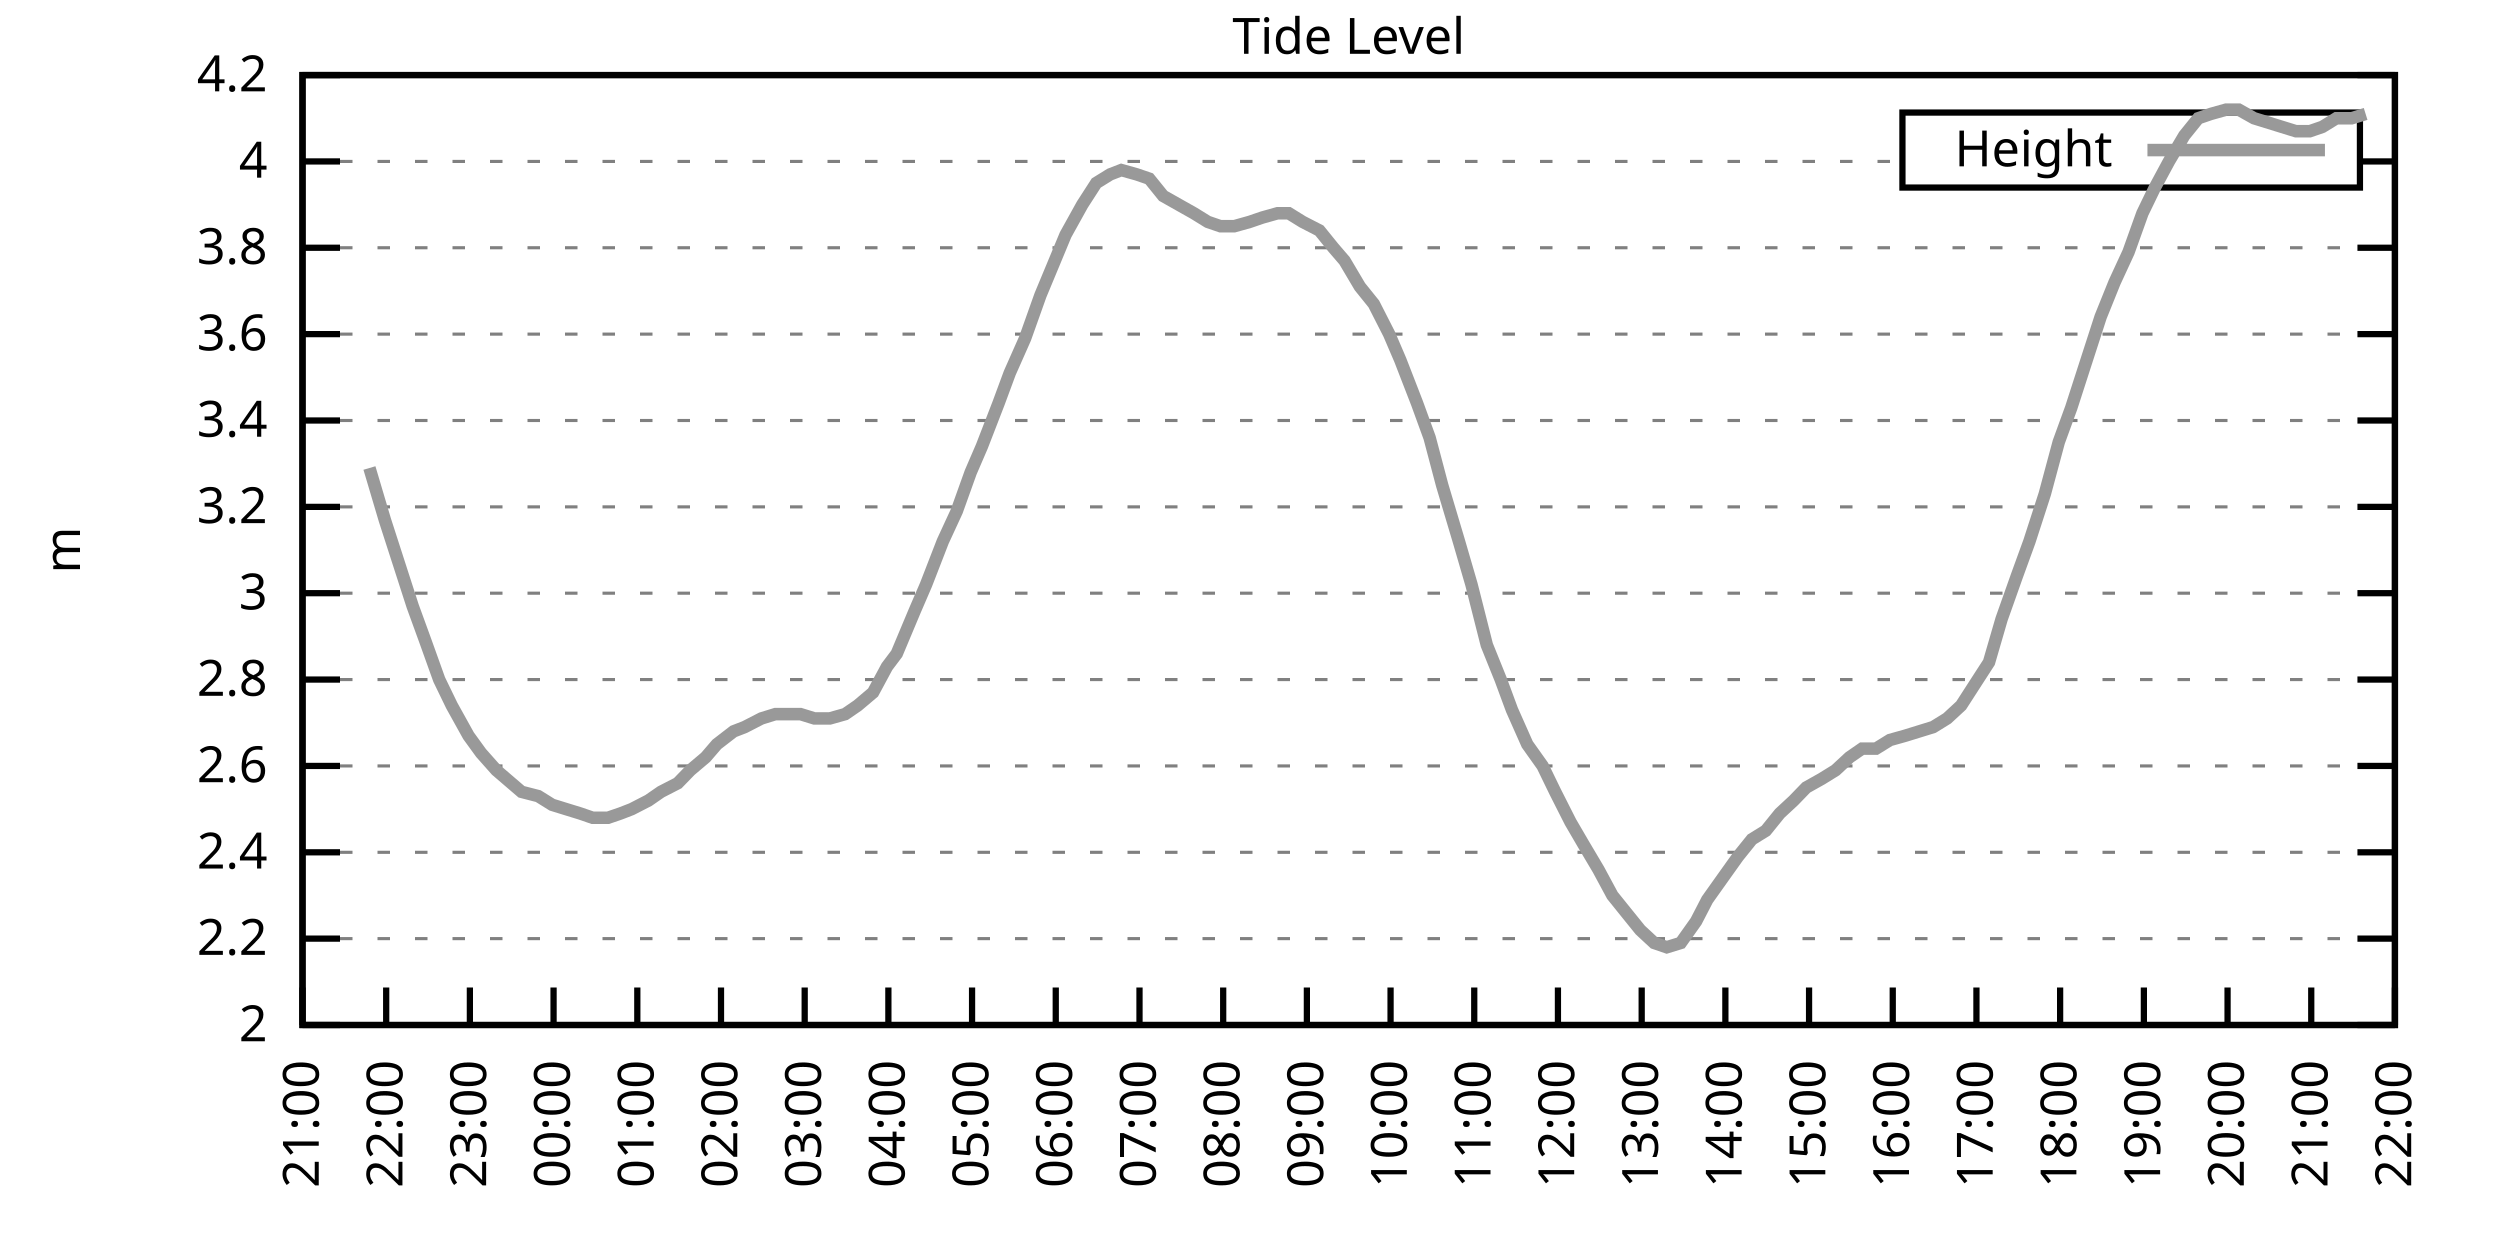
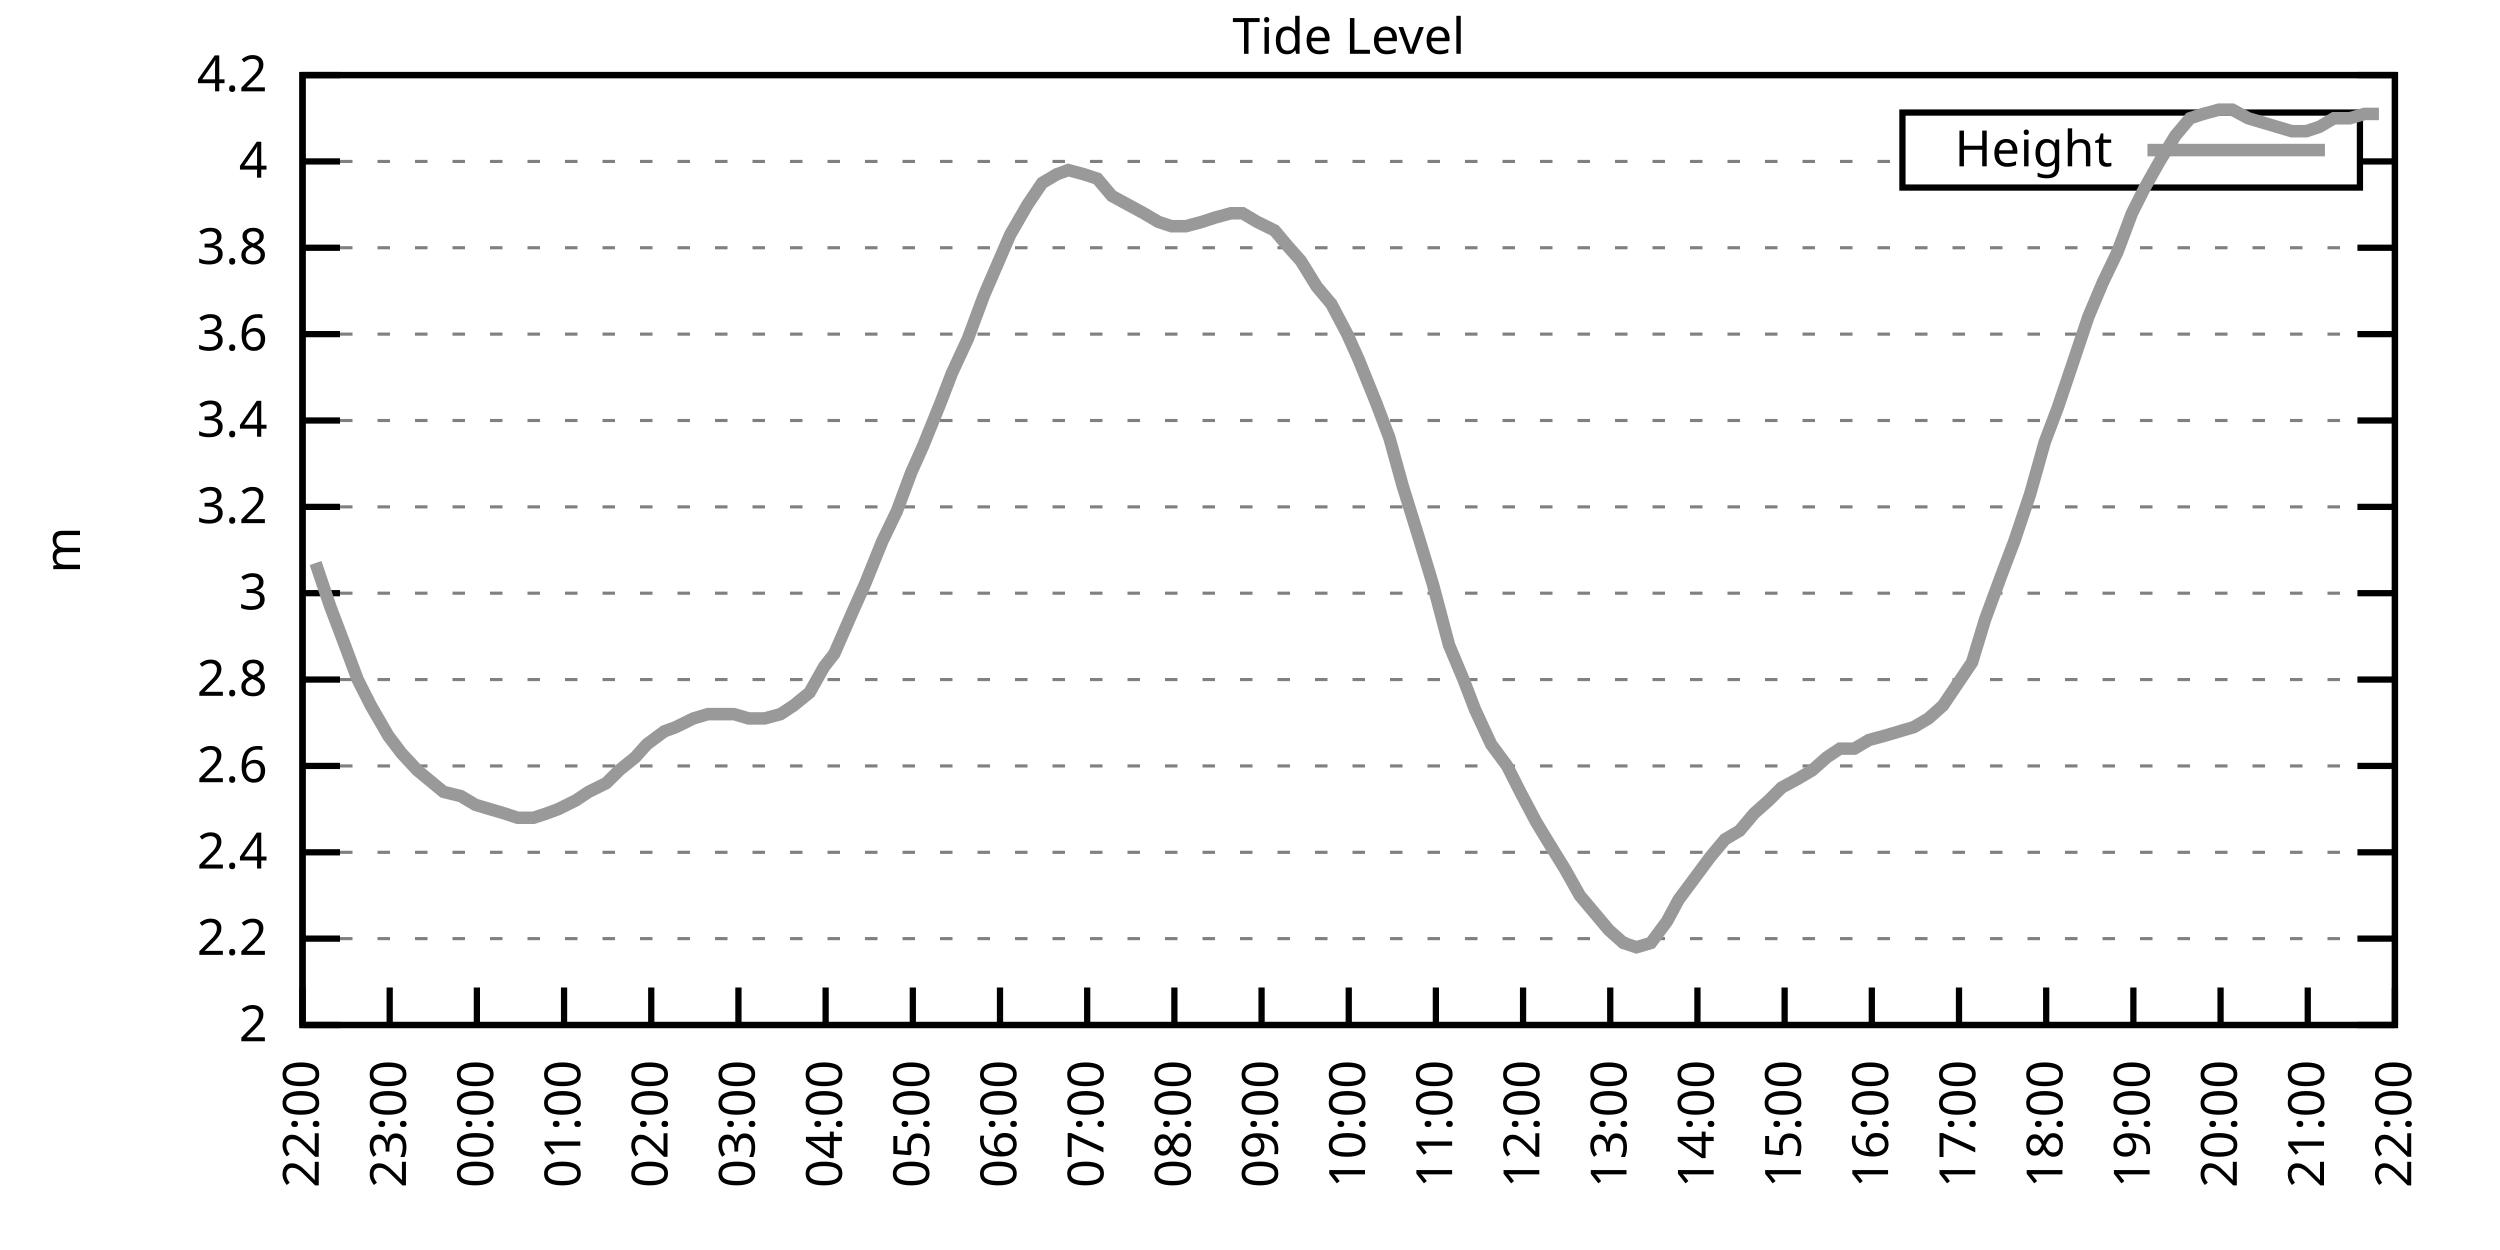
<svg xmlns="http://www.w3.org/2000/svg" xmlns:xlink="http://www.w3.org/1999/xlink" width="400" height="200" viewBox="0 0 400 200">
  <g id="gnuplot_canvas">
    <rect x="0" y="0" width="400" height="200" fill="none" />
    <defs>
      <circle id="gpDot" r="0.5" stroke-width="0.5" stroke="currentColor" />
      <path id="gpPt0" stroke-width="0.333" stroke="currentColor" d="M-1,0 h2 M0,-1 v2" />
      <path id="gpPt1" stroke-width="0.333" stroke="currentColor" d="M-1,-1 L1,1 M1,-1 L-1,1" />
      <path id="gpPt2" stroke-width="0.333" stroke="currentColor" d="M-1,0 L1,0 M0,-1 L0,1 M-1,-1 L1,1 M-1,1 L1,-1" />
      <rect id="gpPt3" stroke-width="0.333" stroke="currentColor" x="-1" y="-1" width="2" height="2" />
      <rect id="gpPt4" stroke-width="0.333" stroke="currentColor" fill="currentColor" x="-1" y="-1" width="2" height="2" />
      <circle id="gpPt5" stroke-width="0.333" stroke="currentColor" cx="0" cy="0" r="1" />
      <use xlink:href="#gpPt5" id="gpPt6" fill="currentColor" stroke="none" />
      <path id="gpPt7" stroke-width="0.333" stroke="currentColor" d="M0,-1.33 L-1.33,0.67 L1.33,0.67 z" />
      <use xlink:href="#gpPt7" id="gpPt8" fill="currentColor" stroke="none" />
      <use xlink:href="#gpPt7" id="gpPt9" stroke="currentColor" transform="rotate(180)" />
      <use xlink:href="#gpPt9" id="gpPt10" fill="currentColor" stroke="none" />
      <use xlink:href="#gpPt3" id="gpPt11" stroke="currentColor" transform="rotate(45)" />
      <use xlink:href="#gpPt11" id="gpPt12" fill="currentColor" stroke="none" />
      <path id="gpPt13" stroke-width="0.333" stroke="currentColor" d="M0,1.330 L1.265,0.411 L0.782,-1.067 L-0.782,-1.076 L-1.265,0.411 z" />
      <use xlink:href="#gpPt13" id="gpPt14" fill="currentColor" stroke="none" />
      <filter id="textbox" filterUnits="objectBoundingBox" x="0" y="0" height="1" width="1">
        <feFlood flood-color="white" flood-opacity="1" result="bgnd" />
        <feComposite in="SourceGraphic" in2="bgnd" operator="atop" />
      </filter>
      <filter id="greybox" filterUnits="objectBoundingBox" x="0" y="0" height="1" width="1">
        <feFlood flood-color="lightgrey" flood-opacity="1" result="grey" />
        <feComposite in="SourceGraphic" in2="grey" operator="atop" />
      </filter>
    </defs>
    <g fill="none" color="white" stroke="currentColor" stroke-width="1.00" stroke-linecap="butt" stroke-linejoin="miter">
</g>
    <g fill="none" color="black" stroke="currentColor" stroke-width="1.00" stroke-linecap="butt" stroke-linejoin="miter">
      <g stroke="none" shape-rendering="crispEdges">
        <polygon fill="rgb(255, 255, 255)" points="48.40,164.00 383.18,164.00 383.18,12.02 48.40,12.02 " />
      </g>
    </g>
    <g fill="none" color="black" stroke="currentColor" stroke-width="1.00" stroke-linecap="butt" stroke-linejoin="miter">
</g>
    <g fill="none" color="black" stroke="black" stroke-width="0.50" stroke-linecap="butt" stroke-linejoin="miter">
</g>
    <g fill="none" color="gray" stroke="currentColor" stroke-width="0.50" stroke-linecap="butt" stroke-linejoin="miter">
      <path stroke="gray" stroke-dasharray="2,4" class="gridline" d="M48.40,164.00 L383.19,164.00  " />
    </g>
    <g fill="none" color="gray" stroke="gray" stroke-width="1.00" stroke-linecap="butt" stroke-linejoin="miter">
</g>
    <g fill="none" color="black" stroke="currentColor" stroke-width="1.00" stroke-linecap="butt" stroke-linejoin="miter">
      <path stroke="black" d="M48.40,164.00 L54.40,164.00 M383.19,164.00 L377.19,164.00  " />
      <g transform="translate(42.80,166.60)" stroke="none" fill="black" font-family="Sans" font-size="8.00" text-anchor="end">
        <text>
          <tspan font-family="Sans"> 2</tspan>
        </text>
      </g>
    </g>
    <g fill="none" color="black" stroke="currentColor" stroke-width="1.00" stroke-linecap="butt" stroke-linejoin="miter">
</g>
    <g fill="none" color="black" stroke="black" stroke-width="0.50" stroke-linecap="butt" stroke-linejoin="miter">
</g>
    <g fill="none" color="gray" stroke="currentColor" stroke-width="0.50" stroke-linecap="butt" stroke-linejoin="miter">
      <path stroke="gray" stroke-dasharray="2,4" class="gridline" d="M48.40,150.18 L383.19,150.18  " />
    </g>
    <g fill="none" color="gray" stroke="gray" stroke-width="1.00" stroke-linecap="butt" stroke-linejoin="miter">
</g>
    <g fill="none" color="black" stroke="currentColor" stroke-width="1.00" stroke-linecap="butt" stroke-linejoin="miter">
      <path stroke="black" d="M48.40,150.18 L54.40,150.18 M383.19,150.18 L377.19,150.18  " />
      <g transform="translate(42.80,152.78)" stroke="none" fill="black" font-family="Sans" font-size="8.00" text-anchor="end">
        <text>
          <tspan font-family="Sans"> 2.2</tspan>
        </text>
      </g>
    </g>
    <g fill="none" color="black" stroke="currentColor" stroke-width="1.00" stroke-linecap="butt" stroke-linejoin="miter">
</g>
    <g fill="none" color="black" stroke="black" stroke-width="0.50" stroke-linecap="butt" stroke-linejoin="miter">
</g>
    <g fill="none" color="gray" stroke="currentColor" stroke-width="0.50" stroke-linecap="butt" stroke-linejoin="miter">
      <path stroke="gray" stroke-dasharray="2,4" class="gridline" d="M48.40,136.37 L383.19,136.37  " />
    </g>
    <g fill="none" color="gray" stroke="gray" stroke-width="1.00" stroke-linecap="butt" stroke-linejoin="miter">
</g>
    <g fill="none" color="black" stroke="currentColor" stroke-width="1.00" stroke-linecap="butt" stroke-linejoin="miter">
      <path stroke="black" d="M48.40,136.37 L54.40,136.37 M383.19,136.37 L377.19,136.37  " />
      <g transform="translate(42.80,138.97)" stroke="none" fill="black" font-family="Sans" font-size="8.00" text-anchor="end">
        <text>
          <tspan font-family="Sans"> 2.4</tspan>
        </text>
      </g>
    </g>
    <g fill="none" color="black" stroke="currentColor" stroke-width="1.00" stroke-linecap="butt" stroke-linejoin="miter">
</g>
    <g fill="none" color="black" stroke="black" stroke-width="0.50" stroke-linecap="butt" stroke-linejoin="miter">
</g>
    <g fill="none" color="gray" stroke="currentColor" stroke-width="0.50" stroke-linecap="butt" stroke-linejoin="miter">
      <path stroke="gray" stroke-dasharray="2,4" class="gridline" d="M48.40,122.55 L383.19,122.55  " />
    </g>
    <g fill="none" color="gray" stroke="gray" stroke-width="1.00" stroke-linecap="butt" stroke-linejoin="miter">
</g>
    <g fill="none" color="black" stroke="currentColor" stroke-width="1.00" stroke-linecap="butt" stroke-linejoin="miter">
      <path stroke="black" d="M48.40,122.55 L54.40,122.55 M383.19,122.55 L377.19,122.55  " />
      <g transform="translate(42.80,125.15)" stroke="none" fill="black" font-family="Sans" font-size="8.00" text-anchor="end">
        <text>
          <tspan font-family="Sans"> 2.6</tspan>
        </text>
      </g>
    </g>
    <g fill="none" color="black" stroke="currentColor" stroke-width="1.00" stroke-linecap="butt" stroke-linejoin="miter">
</g>
    <g fill="none" color="black" stroke="black" stroke-width="0.50" stroke-linecap="butt" stroke-linejoin="miter">
</g>
    <g fill="none" color="gray" stroke="currentColor" stroke-width="0.50" stroke-linecap="butt" stroke-linejoin="miter">
      <path stroke="gray" stroke-dasharray="2,4" class="gridline" d="M48.40,108.73 L383.19,108.73  " />
    </g>
    <g fill="none" color="gray" stroke="gray" stroke-width="1.00" stroke-linecap="butt" stroke-linejoin="miter">
</g>
    <g fill="none" color="black" stroke="currentColor" stroke-width="1.00" stroke-linecap="butt" stroke-linejoin="miter">
      <path stroke="black" d="M48.40,108.73 L54.40,108.73 M383.19,108.73 L377.19,108.73  " />
      <g transform="translate(42.80,111.33)" stroke="none" fill="black" font-family="Sans" font-size="8.00" text-anchor="end">
        <text>
          <tspan font-family="Sans"> 2.8</tspan>
        </text>
      </g>
    </g>
    <g fill="none" color="black" stroke="currentColor" stroke-width="1.00" stroke-linecap="butt" stroke-linejoin="miter">
</g>
    <g fill="none" color="black" stroke="black" stroke-width="0.50" stroke-linecap="butt" stroke-linejoin="miter">
</g>
    <g fill="none" color="gray" stroke="currentColor" stroke-width="0.50" stroke-linecap="butt" stroke-linejoin="miter">
      <path stroke="gray" stroke-dasharray="2,4" class="gridline" d="M48.40,94.91 L383.19,94.91  " />
    </g>
    <g fill="none" color="gray" stroke="gray" stroke-width="1.00" stroke-linecap="butt" stroke-linejoin="miter">
</g>
    <g fill="none" color="black" stroke="currentColor" stroke-width="1.00" stroke-linecap="butt" stroke-linejoin="miter">
      <path stroke="black" d="M48.40,94.91 L54.40,94.91 M383.19,94.91 L377.19,94.91  " />
      <g transform="translate(42.80,97.51)" stroke="none" fill="black" font-family="Sans" font-size="8.00" text-anchor="end">
        <text>
          <tspan font-family="Sans"> 3</tspan>
        </text>
      </g>
    </g>
    <g fill="none" color="black" stroke="currentColor" stroke-width="1.00" stroke-linecap="butt" stroke-linejoin="miter">
</g>
    <g fill="none" color="black" stroke="black" stroke-width="0.50" stroke-linecap="butt" stroke-linejoin="miter">
</g>
    <g fill="none" color="gray" stroke="currentColor" stroke-width="0.50" stroke-linecap="butt" stroke-linejoin="miter">
      <path stroke="gray" stroke-dasharray="2,4" class="gridline" d="M48.40,81.10 L383.19,81.10  " />
    </g>
    <g fill="none" color="gray" stroke="gray" stroke-width="1.00" stroke-linecap="butt" stroke-linejoin="miter">
</g>
    <g fill="none" color="black" stroke="currentColor" stroke-width="1.00" stroke-linecap="butt" stroke-linejoin="miter">
      <path stroke="black" d="M48.40,81.10 L54.40,81.10 M383.19,81.10 L377.19,81.10  " />
      <g transform="translate(42.80,83.70)" stroke="none" fill="black" font-family="Sans" font-size="8.00" text-anchor="end">
        <text>
          <tspan font-family="Sans"> 3.2</tspan>
        </text>
      </g>
    </g>
    <g fill="none" color="black" stroke="currentColor" stroke-width="1.00" stroke-linecap="butt" stroke-linejoin="miter">
</g>
    <g fill="none" color="black" stroke="black" stroke-width="0.50" stroke-linecap="butt" stroke-linejoin="miter">
</g>
    <g fill="none" color="gray" stroke="currentColor" stroke-width="0.50" stroke-linecap="butt" stroke-linejoin="miter">
      <path stroke="gray" stroke-dasharray="2,4" class="gridline" d="M48.40,67.28 L383.19,67.28  " />
    </g>
    <g fill="none" color="gray" stroke="gray" stroke-width="1.00" stroke-linecap="butt" stroke-linejoin="miter">
</g>
    <g fill="none" color="black" stroke="currentColor" stroke-width="1.00" stroke-linecap="butt" stroke-linejoin="miter">
      <path stroke="black" d="M48.40,67.28 L54.40,67.28 M383.19,67.28 L377.19,67.28  " />
      <g transform="translate(42.80,69.88)" stroke="none" fill="black" font-family="Sans" font-size="8.00" text-anchor="end">
        <text>
          <tspan font-family="Sans"> 3.4</tspan>
        </text>
      </g>
    </g>
    <g fill="none" color="black" stroke="currentColor" stroke-width="1.00" stroke-linecap="butt" stroke-linejoin="miter">
</g>
    <g fill="none" color="black" stroke="black" stroke-width="0.50" stroke-linecap="butt" stroke-linejoin="miter">
</g>
    <g fill="none" color="gray" stroke="currentColor" stroke-width="0.50" stroke-linecap="butt" stroke-linejoin="miter">
      <path stroke="gray" stroke-dasharray="2,4" class="gridline" d="M48.40,53.46 L383.19,53.46  " />
    </g>
    <g fill="none" color="gray" stroke="gray" stroke-width="1.00" stroke-linecap="butt" stroke-linejoin="miter">
</g>
    <g fill="none" color="black" stroke="currentColor" stroke-width="1.00" stroke-linecap="butt" stroke-linejoin="miter">
      <path stroke="black" d="M48.40,53.46 L54.40,53.46 M383.19,53.46 L377.19,53.46  " />
      <g transform="translate(42.80,56.06)" stroke="none" fill="black" font-family="Sans" font-size="8.00" text-anchor="end">
        <text>
          <tspan font-family="Sans"> 3.6</tspan>
        </text>
      </g>
    </g>
    <g fill="none" color="black" stroke="currentColor" stroke-width="1.00" stroke-linecap="butt" stroke-linejoin="miter">
</g>
    <g fill="none" color="black" stroke="black" stroke-width="0.50" stroke-linecap="butt" stroke-linejoin="miter">
</g>
    <g fill="none" color="gray" stroke="currentColor" stroke-width="0.50" stroke-linecap="butt" stroke-linejoin="miter">
      <path stroke="gray" stroke-dasharray="2,4" class="gridline" d="M48.40,39.64 L383.19,39.64  " />
    </g>
    <g fill="none" color="gray" stroke="gray" stroke-width="1.00" stroke-linecap="butt" stroke-linejoin="miter">
</g>
    <g fill="none" color="black" stroke="currentColor" stroke-width="1.00" stroke-linecap="butt" stroke-linejoin="miter">
      <path stroke="black" d="M48.40,39.64 L54.40,39.64 M383.19,39.64 L377.19,39.64  " />
      <g transform="translate(42.80,42.24)" stroke="none" fill="black" font-family="Sans" font-size="8.00" text-anchor="end">
        <text>
          <tspan font-family="Sans"> 3.8</tspan>
        </text>
      </g>
    </g>
    <g fill="none" color="black" stroke="currentColor" stroke-width="1.00" stroke-linecap="butt" stroke-linejoin="miter">
</g>
    <g fill="none" color="black" stroke="black" stroke-width="0.50" stroke-linecap="butt" stroke-linejoin="miter">
</g>
    <g fill="none" color="gray" stroke="currentColor" stroke-width="0.50" stroke-linecap="butt" stroke-linejoin="miter">
      <path stroke="gray" stroke-dasharray="2,4" class="gridline" d="M48.40,25.83 L304.39,25.83 M377.59,25.83 L383.19,25.83  " />
    </g>
    <g fill="none" color="gray" stroke="gray" stroke-width="1.00" stroke-linecap="butt" stroke-linejoin="miter">
</g>
    <g fill="none" color="black" stroke="currentColor" stroke-width="1.00" stroke-linecap="butt" stroke-linejoin="miter">
      <path stroke="black" d="M48.40,25.83 L54.40,25.83 M383.19,25.83 L377.19,25.83  " />
      <g transform="translate(42.80,28.43)" stroke="none" fill="black" font-family="Sans" font-size="8.00" text-anchor="end">
        <text>
          <tspan font-family="Sans"> 4</tspan>
        </text>
      </g>
    </g>
    <g fill="none" color="black" stroke="currentColor" stroke-width="1.00" stroke-linecap="butt" stroke-linejoin="miter">
</g>
    <g fill="none" color="black" stroke="black" stroke-width="0.50" stroke-linecap="butt" stroke-linejoin="miter">
</g>
    <g fill="none" color="gray" stroke="currentColor" stroke-width="0.50" stroke-linecap="butt" stroke-linejoin="miter">
      <path stroke="gray" stroke-dasharray="2,4" class="gridline" d="M48.40,12.01 L383.19,12.01  " />
    </g>
    <g fill="none" color="gray" stroke="gray" stroke-width="1.00" stroke-linecap="butt" stroke-linejoin="miter">
</g>
    <g fill="none" color="black" stroke="currentColor" stroke-width="1.00" stroke-linecap="butt" stroke-linejoin="miter">
      <path stroke="black" d="M48.40,12.01 L54.40,12.01 M383.19,12.01 L377.19,12.01  " />
      <g transform="translate(42.80,14.61)" stroke="none" fill="black" font-family="Sans" font-size="8.00" text-anchor="end">
        <text>
          <tspan font-family="Sans"> 4.2</tspan>
        </text>
      </g>
    </g>
    <g fill="none" color="black" stroke="currentColor" stroke-width="1.00" stroke-linecap="butt" stroke-linejoin="miter">
      <path stroke="black" d="M48.40,164.00 L48.40,158.00  " />
      <g transform="translate(51.00,169.60) rotate(270.00)" stroke="none" fill="black" font-family="Sans" font-size="8.00" text-anchor="end">
        <text>
-           <tspan font-family="Sans">21:00</tspan>
-         </text>
-       </g>
-     </g>
-     <g fill="none" color="black" stroke="currentColor" stroke-width="1.00" stroke-linecap="butt" stroke-linejoin="miter">
-       <path stroke="black" d="M61.79,164.00 L61.79,158.00  " />
-       <g transform="translate(64.39,169.60) rotate(270.00)" stroke="none" fill="black" font-family="Sans" font-size="8.00" text-anchor="end">
-         <text>
          <tspan font-family="Sans">22:00</tspan>
        </text>
      </g>
    </g>
    <g fill="none" color="black" stroke="currentColor" stroke-width="1.00" stroke-linecap="butt" stroke-linejoin="miter">
-       <path stroke="black" d="M75.18,164.00 L75.18,158.00  " />
-       <g transform="translate(77.78,169.60) rotate(270.00)" stroke="none" fill="black" font-family="Sans" font-size="8.00" text-anchor="end">
+       <path stroke="black" d="M62.35,164.00 L62.35,158.00  " />
+       <g transform="translate(64.95,169.60) rotate(270.00)" stroke="none" fill="black" font-family="Sans" font-size="8.00" text-anchor="end">
        <text>
          <tspan font-family="Sans">23:00</tspan>
        </text>
      </g>
    </g>
    <g fill="none" color="black" stroke="currentColor" stroke-width="1.00" stroke-linecap="butt" stroke-linejoin="miter">
-       <path stroke="black" d="M88.57,164.00 L88.57,158.00  " />
-       <g transform="translate(91.17,169.60) rotate(270.00)" stroke="none" fill="black" font-family="Sans" font-size="8.00" text-anchor="end">
+       <path stroke="black" d="M76.30,164.00 L76.30,158.00  " />
+       <g transform="translate(78.90,169.60) rotate(270.00)" stroke="none" fill="black" font-family="Sans" font-size="8.00" text-anchor="end">
        <text>
          <tspan font-family="Sans">00:00</tspan>
        </text>
      </g>
    </g>
    <g fill="none" color="black" stroke="currentColor" stroke-width="1.00" stroke-linecap="butt" stroke-linejoin="miter">
-       <path stroke="black" d="M101.97,164.00 L101.97,158.00  " />
-       <g transform="translate(104.57,169.60) rotate(270.00)" stroke="none" fill="black" font-family="Sans" font-size="8.00" text-anchor="end">
+       <path stroke="black" d="M90.25,164.00 L90.25,158.00  " />
+       <g transform="translate(92.85,169.60) rotate(270.00)" stroke="none" fill="black" font-family="Sans" font-size="8.00" text-anchor="end">
        <text>
          <tspan font-family="Sans">01:00</tspan>
        </text>
      </g>
    </g>
    <g fill="none" color="black" stroke="currentColor" stroke-width="1.00" stroke-linecap="butt" stroke-linejoin="miter">
-       <path stroke="black" d="M115.36,164.00 L115.36,158.00  " />
-       <g transform="translate(117.96,169.60) rotate(270.00)" stroke="none" fill="black" font-family="Sans" font-size="8.00" text-anchor="end">
+       <path stroke="black" d="M104.20,164.00 L104.20,158.00  " />
+       <g transform="translate(106.80,169.60) rotate(270.00)" stroke="none" fill="black" font-family="Sans" font-size="8.00" text-anchor="end">
        <text>
          <tspan font-family="Sans">02:00</tspan>
        </text>
      </g>
    </g>
    <g fill="none" color="black" stroke="currentColor" stroke-width="1.00" stroke-linecap="butt" stroke-linejoin="miter">
-       <path stroke="black" d="M128.75,164.00 L128.75,158.00  " />
-       <g transform="translate(131.35,169.60) rotate(270.00)" stroke="none" fill="black" font-family="Sans" font-size="8.00" text-anchor="end">
+       <path stroke="black" d="M118.15,164.00 L118.15,158.00  " />
+       <g transform="translate(120.75,169.60) rotate(270.00)" stroke="none" fill="black" font-family="Sans" font-size="8.00" text-anchor="end">
        <text>
          <tspan font-family="Sans">03:00</tspan>
        </text>
      </g>
    </g>
    <g fill="none" color="black" stroke="currentColor" stroke-width="1.00" stroke-linecap="butt" stroke-linejoin="miter">
-       <path stroke="black" d="M142.14,164.00 L142.14,158.00  " />
-       <g transform="translate(144.74,169.60) rotate(270.00)" stroke="none" fill="black" font-family="Sans" font-size="8.00" text-anchor="end">
+       <path stroke="black" d="M132.10,164.00 L132.10,158.00  " />
+       <g transform="translate(134.70,169.60) rotate(270.00)" stroke="none" fill="black" font-family="Sans" font-size="8.00" text-anchor="end">
        <text>
          <tspan font-family="Sans">04:00</tspan>
        </text>
      </g>
    </g>
    <g fill="none" color="black" stroke="currentColor" stroke-width="1.00" stroke-linecap="butt" stroke-linejoin="miter">
-       <path stroke="black" d="M155.53,164.00 L155.53,158.00  " />
-       <g transform="translate(158.13,169.60) rotate(270.00)" stroke="none" fill="black" font-family="Sans" font-size="8.00" text-anchor="end">
+       <path stroke="black" d="M146.05,164.00 L146.05,158.00  " />
+       <g transform="translate(148.65,169.60) rotate(270.00)" stroke="none" fill="black" font-family="Sans" font-size="8.00" text-anchor="end">
        <text>
          <tspan font-family="Sans">05:00</tspan>
        </text>
      </g>
    </g>
    <g fill="none" color="black" stroke="currentColor" stroke-width="1.00" stroke-linecap="butt" stroke-linejoin="miter">
-       <path stroke="black" d="M168.92,164.00 L168.92,158.00  " />
-       <g transform="translate(171.52,169.60) rotate(270.00)" stroke="none" fill="black" font-family="Sans" font-size="8.00" text-anchor="end">
+       <path stroke="black" d="M160.00,164.00 L160.00,158.00  " />
+       <g transform="translate(162.60,169.60) rotate(270.00)" stroke="none" fill="black" font-family="Sans" font-size="8.00" text-anchor="end">
        <text>
          <tspan font-family="Sans">06:00</tspan>
        </text>
      </g>
    </g>
    <g fill="none" color="black" stroke="currentColor" stroke-width="1.00" stroke-linecap="butt" stroke-linejoin="miter">
-       <path stroke="black" d="M182.32,164.00 L182.32,158.00  " />
-       <g transform="translate(184.92,169.60) rotate(270.00)" stroke="none" fill="black" font-family="Sans" font-size="8.00" text-anchor="end">
+       <path stroke="black" d="M173.95,164.00 L173.95,158.00  " />
+       <g transform="translate(176.55,169.60) rotate(270.00)" stroke="none" fill="black" font-family="Sans" font-size="8.00" text-anchor="end">
        <text>
          <tspan font-family="Sans">07:00</tspan>
        </text>
      </g>
    </g>
    <g fill="none" color="black" stroke="currentColor" stroke-width="1.00" stroke-linecap="butt" stroke-linejoin="miter">
-       <path stroke="black" d="M195.71,164.00 L195.71,158.00  " />
-       <g transform="translate(198.31,169.60) rotate(270.00)" stroke="none" fill="black" font-family="Sans" font-size="8.00" text-anchor="end">
+       <path stroke="black" d="M187.90,164.00 L187.90,158.00  " />
+       <g transform="translate(190.50,169.60) rotate(270.00)" stroke="none" fill="black" font-family="Sans" font-size="8.00" text-anchor="end">
        <text>
          <tspan font-family="Sans">08:00</tspan>
        </text>
      </g>
    </g>
    <g fill="none" color="black" stroke="currentColor" stroke-width="1.00" stroke-linecap="butt" stroke-linejoin="miter">
-       <path stroke="black" d="M209.10,164.00 L209.10,158.00  " />
-       <g transform="translate(211.70,169.60) rotate(270.00)" stroke="none" fill="black" font-family="Sans" font-size="8.00" text-anchor="end">
+       <path stroke="black" d="M201.85,164.00 L201.85,158.00  " />
+       <g transform="translate(204.45,169.60) rotate(270.00)" stroke="none" fill="black" font-family="Sans" font-size="8.00" text-anchor="end">
        <text>
          <tspan font-family="Sans">09:00</tspan>
        </text>
      </g>
    </g>
    <g fill="none" color="black" stroke="currentColor" stroke-width="1.00" stroke-linecap="butt" stroke-linejoin="miter">
-       <path stroke="black" d="M222.49,164.00 L222.49,158.00  " />
-       <g transform="translate(225.09,169.60) rotate(270.00)" stroke="none" fill="black" font-family="Sans" font-size="8.00" text-anchor="end">
+       <path stroke="black" d="M215.80,164.00 L215.80,158.00  " />
+       <g transform="translate(218.40,169.60) rotate(270.00)" stroke="none" fill="black" font-family="Sans" font-size="8.00" text-anchor="end">
        <text>
          <tspan font-family="Sans">10:00</tspan>
        </text>
      </g>
    </g>
    <g fill="none" color="black" stroke="currentColor" stroke-width="1.00" stroke-linecap="butt" stroke-linejoin="miter">
-       <path stroke="black" d="M235.88,164.00 L235.88,158.00  " />
-       <g transform="translate(238.48,169.60) rotate(270.00)" stroke="none" fill="black" font-family="Sans" font-size="8.00" text-anchor="end">
+       <path stroke="black" d="M229.74,164.00 L229.74,158.00  " />
+       <g transform="translate(232.34,169.60) rotate(270.00)" stroke="none" fill="black" font-family="Sans" font-size="8.00" text-anchor="end">
        <text>
          <tspan font-family="Sans">11:00</tspan>
        </text>
      </g>
    </g>
    <g fill="none" color="black" stroke="currentColor" stroke-width="1.00" stroke-linecap="butt" stroke-linejoin="miter">
-       <path stroke="black" d="M249.27,164.00 L249.27,158.00  " />
-       <g transform="translate(251.87,169.60) rotate(270.00)" stroke="none" fill="black" font-family="Sans" font-size="8.00" text-anchor="end">
+       <path stroke="black" d="M243.69,164.00 L243.69,158.00  " />
+       <g transform="translate(246.29,169.60) rotate(270.00)" stroke="none" fill="black" font-family="Sans" font-size="8.00" text-anchor="end">
        <text>
          <tspan font-family="Sans">12:00</tspan>
        </text>
      </g>
    </g>
    <g fill="none" color="black" stroke="currentColor" stroke-width="1.00" stroke-linecap="butt" stroke-linejoin="miter">
-       <path stroke="black" d="M262.67,164.00 L262.67,158.00  " />
-       <g transform="translate(265.27,169.60) rotate(270.00)" stroke="none" fill="black" font-family="Sans" font-size="8.00" text-anchor="end">
+       <path stroke="black" d="M257.64,164.00 L257.64,158.00  " />
+       <g transform="translate(260.24,169.60) rotate(270.00)" stroke="none" fill="black" font-family="Sans" font-size="8.00" text-anchor="end">
        <text>
          <tspan font-family="Sans">13:00</tspan>
        </text>
      </g>
    </g>
    <g fill="none" color="black" stroke="currentColor" stroke-width="1.00" stroke-linecap="butt" stroke-linejoin="miter">
-       <path stroke="black" d="M276.06,164.00 L276.06,158.00  " />
-       <g transform="translate(278.66,169.60) rotate(270.00)" stroke="none" fill="black" font-family="Sans" font-size="8.00" text-anchor="end">
+       <path stroke="black" d="M271.59,164.00 L271.59,158.00  " />
+       <g transform="translate(274.19,169.60) rotate(270.00)" stroke="none" fill="black" font-family="Sans" font-size="8.00" text-anchor="end">
        <text>
          <tspan font-family="Sans">14:00</tspan>
        </text>
      </g>
    </g>
    <g fill="none" color="black" stroke="currentColor" stroke-width="1.00" stroke-linecap="butt" stroke-linejoin="miter">
-       <path stroke="black" d="M289.45,164.00 L289.45,158.00  " />
-       <g transform="translate(292.05,169.60) rotate(270.00)" stroke="none" fill="black" font-family="Sans" font-size="8.00" text-anchor="end">
+       <path stroke="black" d="M285.54,164.00 L285.54,158.00  " />
+       <g transform="translate(288.14,169.60) rotate(270.00)" stroke="none" fill="black" font-family="Sans" font-size="8.00" text-anchor="end">
        <text>
          <tspan font-family="Sans">15:00</tspan>
        </text>
      </g>
    </g>
    <g fill="none" color="black" stroke="currentColor" stroke-width="1.00" stroke-linecap="butt" stroke-linejoin="miter">
-       <path stroke="black" d="M302.84,164.00 L302.84,158.00  " />
-       <g transform="translate(305.44,169.60) rotate(270.00)" stroke="none" fill="black" font-family="Sans" font-size="8.00" text-anchor="end">
+       <path stroke="black" d="M299.49,164.00 L299.49,158.00  " />
+       <g transform="translate(302.09,169.60) rotate(270.00)" stroke="none" fill="black" font-family="Sans" font-size="8.00" text-anchor="end">
        <text>
          <tspan font-family="Sans">16:00</tspan>
        </text>
      </g>
    </g>
    <g fill="none" color="black" stroke="currentColor" stroke-width="1.00" stroke-linecap="butt" stroke-linejoin="miter">
-       <path stroke="black" d="M316.23,164.00 L316.23,158.00  " />
-       <g transform="translate(318.83,169.60) rotate(270.00)" stroke="none" fill="black" font-family="Sans" font-size="8.00" text-anchor="end">
+       <path stroke="black" d="M313.44,164.00 L313.44,158.00  " />
+       <g transform="translate(316.04,169.60) rotate(270.00)" stroke="none" fill="black" font-family="Sans" font-size="8.00" text-anchor="end">
        <text>
          <tspan font-family="Sans">17:00</tspan>
        </text>
      </g>
    </g>
    <g fill="none" color="black" stroke="currentColor" stroke-width="1.00" stroke-linecap="butt" stroke-linejoin="miter">
-       <path stroke="black" d="M329.62,164.00 L329.62,158.00  " />
-       <g transform="translate(332.22,169.60) rotate(270.00)" stroke="none" fill="black" font-family="Sans" font-size="8.00" text-anchor="end">
+       <path stroke="black" d="M327.39,164.00 L327.39,158.00  " />
+       <g transform="translate(329.99,169.60) rotate(270.00)" stroke="none" fill="black" font-family="Sans" font-size="8.00" text-anchor="end">
        <text>
          <tspan font-family="Sans">18:00</tspan>
        </text>
      </g>
    </g>
    <g fill="none" color="black" stroke="currentColor" stroke-width="1.00" stroke-linecap="butt" stroke-linejoin="miter">
-       <path stroke="black" d="M343.02,164.00 L343.02,158.00  " />
-       <g transform="translate(345.62,169.60) rotate(270.00)" stroke="none" fill="black" font-family="Sans" font-size="8.00" text-anchor="end">
+       <path stroke="black" d="M341.34,164.00 L341.34,158.00  " />
+       <g transform="translate(343.94,169.60) rotate(270.00)" stroke="none" fill="black" font-family="Sans" font-size="8.00" text-anchor="end">
        <text>
          <tspan font-family="Sans">19:00</tspan>
        </text>
      </g>
    </g>
    <g fill="none" color="black" stroke="currentColor" stroke-width="1.00" stroke-linecap="butt" stroke-linejoin="miter">
-       <path stroke="black" d="M356.41,164.00 L356.41,158.00  " />
-       <g transform="translate(359.01,169.60) rotate(270.00)" stroke="none" fill="black" font-family="Sans" font-size="8.00" text-anchor="end">
+       <path stroke="black" d="M355.29,164.00 L355.29,158.00  " />
+       <g transform="translate(357.89,169.60) rotate(270.00)" stroke="none" fill="black" font-family="Sans" font-size="8.00" text-anchor="end">
        <text>
          <tspan font-family="Sans">20:00</tspan>
        </text>
      </g>
    </g>
    <g fill="none" color="black" stroke="currentColor" stroke-width="1.00" stroke-linecap="butt" stroke-linejoin="miter">
-       <path stroke="black" d="M369.80,164.00 L369.80,158.00  " />
-       <g transform="translate(372.40,169.60) rotate(270.00)" stroke="none" fill="black" font-family="Sans" font-size="8.00" text-anchor="end">
+       <path stroke="black" d="M369.24,164.00 L369.24,158.00  " />
+       <g transform="translate(371.84,169.60) rotate(270.00)" stroke="none" fill="black" font-family="Sans" font-size="8.00" text-anchor="end">
        <text>
          <tspan font-family="Sans">21:00</tspan>
        </text>
      </g>
    </g>
    <g fill="none" color="black" stroke="currentColor" stroke-width="1.00" stroke-linecap="butt" stroke-linejoin="miter">
      <path stroke="black" d="M383.19,164.00 L383.19,158.00  " />
      <g transform="translate(385.79,169.60) rotate(270.00)" stroke="none" fill="black" font-family="Sans" font-size="8.00" text-anchor="end">
        <text>
          <tspan font-family="Sans">22:00</tspan>
        </text>
      </g>
    </g>
    <g fill="none" color="black" stroke="currentColor" stroke-width="1.00" stroke-linecap="butt" stroke-linejoin="miter">
</g>
    <g fill="none" color="black" stroke="currentColor" stroke-width="1.00" stroke-linecap="butt" stroke-linejoin="miter">
      <path stroke="black" d="M48.40,12.01 L48.40,164.00 L383.19,164.00 L383.19,12.01 L48.40,12.01 Z  " />
    </g>
    <g fill="none" color="black" stroke="currentColor" stroke-width="1.00" stroke-linecap="butt" stroke-linejoin="miter">
</g>
    <g fill="none" color="black" stroke="currentColor" stroke-width="1.00" stroke-linecap="butt" stroke-linejoin="miter">
      <path stroke="black" d="M304.39,30.01 L304.39,18.01 L377.59,18.01 L377.59,30.01 L304.39,30.01 Z  " />
    </g>
    <g id="Tide_level_plot_1">
      <g fill="none" color="white" stroke="black" stroke-width="2.00" stroke-linecap="butt" stroke-linejoin="miter">
</g>
      <g fill="none" color="black" stroke="currentColor" stroke-width="2.00" stroke-linecap="butt" stroke-linejoin="miter">
        <g transform="translate(337.99,26.61)" stroke="none" fill="black" font-family="Sans" font-size="8.00" text-anchor="end">
          <text>
            <tspan font-family="Sans">Height</tspan>
          </text>
        </g>
      </g>
      <g fill="none" color="black" stroke="currentColor" stroke-width="2.00" stroke-linecap="butt" stroke-linejoin="miter">
-         <path stroke="rgb(153, 153, 153)" d="M343.59,24.01 L371.99,24.01 M59.11,74.88 L61.57,83.17 L63.80,90.08 L66.03,96.99 L68.04,102.51 L70.27,108.73   L72.28,112.88 L74.96,117.71 L76.97,120.48 L79.42,123.24 L83.44,126.69 L86.12,127.38 L88.35,128.77 L90.58,129.46   L92.82,130.15 L94.82,130.84 L97.28,130.84 L99.29,130.15 L101.07,129.46 L103.75,128.08 L105.76,126.69 L108.44,125.31   L110.45,123.24 L112.90,121.17 L114.69,119.09 L117.37,117.02 L119.15,116.33 L121.83,114.95 L124.06,114.26 L126.29,114.26   L128.08,114.26 L130.31,114.95 L132.77,114.95 L135.22,114.26 L137.23,112.88 L139.69,110.80 L141.92,106.66 L143.48,104.59   L146.38,97.68 L148.17,93.53 L150.85,86.62 L153.08,81.79 L155.31,75.57 L157.10,71.42 L159.77,64.52 L161.56,59.68   L164.01,54.15 L166.47,47.24 L168.48,42.41 L170.49,37.57 L173.17,32.74 L175.40,29.28 L177.63,27.90 L179.41,27.21   L181.87,27.90 L183.88,28.59 L186.11,31.35 L188.57,32.74 L191.02,34.12 L193.25,35.50 L195.26,36.19 L197.49,36.19   L199.95,35.50 L201.96,34.81 L204.41,34.12 L206.20,34.12 L208.43,35.50 L211.11,36.88 L213.34,39.64 L215.13,41.72   L217.58,45.86 L219.81,48.63 L222.27,53.46 L224.05,57.61 L226.73,64.52 L228.74,70.04 L230.75,77.64 L233.43,86.62   L235.44,93.53 L237.89,103.20 L240.12,108.73 L241.91,113.57 L244.36,119.09 L246.82,122.55 L248.83,126.69 L251.28,131.53   L253.29,134.98 L255.75,139.13 L257.98,143.27 L260.21,146.04 L262.44,148.80 L264.67,150.87 L266.68,151.56 L268.92,150.87   L271.37,147.42 L273.16,143.96 L275.61,140.51 L278.07,137.06 L280.30,134.29 L282.53,132.91 L284.76,130.15 L286.99,128.08   L289.00,126.00 L291.46,124.62 L293.69,123.24 L295.92,121.17 L297.93,119.78 L300.16,119.78 L302.39,118.40 L304.85,117.71   L307.08,117.02 L309.31,116.33 L311.54,114.95 L313.78,112.88 L316.01,109.42 L318.24,105.97 L320.25,99.06 L322.70,92.15   L324.71,86.62 L327.17,79.02 L329.40,70.73 L331.41,65.21 L333.64,58.30 L336.10,50.70 L338.33,45.17 L340.56,40.34   L342.79,34.12 L344.80,29.97 L347.03,25.83 L349.49,21.68 L351.72,18.92 L353.73,18.23 L356.18,17.54 L358.19,17.54   L360.65,18.92 L362.88,19.61 L365.11,20.30 L367.34,20.99 L369.58,20.99 L371.58,20.30 L373.82,18.92 L376.27,18.92   L378.50,18.23  " />
+         <path stroke="rgb(153, 153, 153)" d="M343.59,24.01 L371.99,24.01 M50.49,90.08 L52.82,96.99 L54.91,102.51 L57.23,108.73 L59.33,112.88 L62.12,117.71   L64.21,120.48 L66.77,123.24 L70.95,126.69 L73.74,127.38 L76.07,128.77 L78.39,129.46 L80.72,130.15 L82.81,130.84   L85.37,130.84 L87.46,130.15 L89.32,129.46 L92.11,128.08 L94.20,126.69 L96.99,125.31 L99.08,123.24 L101.64,121.17   L103.50,119.09 L106.29,117.02 L108.15,116.33 L110.94,114.95 L113.27,114.26 L115.59,114.26 L117.45,114.26 L119.78,114.95   L122.33,114.95 L124.89,114.26 L126.98,112.88 L129.54,110.80 L131.87,106.66 L133.49,104.59 L136.51,97.68 L138.37,93.53   L141.16,86.62 L143.49,81.79 L145.81,75.57 L147.67,71.42 L150.46,64.52 L152.32,59.68 L154.88,54.15 L157.44,47.24   L159.53,42.41 L161.62,37.57 L164.41,32.74 L166.74,29.28 L169.06,27.90 L170.92,27.21 L173.48,27.90 L175.57,28.59   L177.90,31.35 L180.46,32.74 L183.01,34.12 L185.34,35.50 L187.43,36.19 L189.76,36.19 L192.31,35.50 L194.41,34.81   L196.96,34.12 L198.82,34.12 L201.15,35.50 L203.94,36.88 L206.26,39.64 L208.12,41.72 L210.68,45.86 L213.01,48.63   L215.56,53.46 L217.42,57.61 L220.21,64.52 L222.30,70.04 L224.40,77.64 L227.19,86.62 L229.28,93.53 L231.84,103.20   L234.16,108.73 L236.02,113.57 L238.58,119.09 L241.14,122.55 L243.23,126.69 L245.79,131.53 L247.88,134.98 L250.44,139.13   L252.76,143.27 L255.09,146.04 L257.41,148.80 L259.74,150.87 L261.83,151.56 L264.15,150.87 L266.71,147.42 L268.57,143.96   L271.13,140.51 L273.69,137.06 L276.01,134.29 L278.34,132.91 L280.66,130.15 L282.99,128.08 L285.08,126.00 L287.64,124.62   L289.96,123.24 L292.29,121.17 L294.38,119.78 L296.70,119.78 L299.03,118.40 L301.58,117.71 L303.91,117.02 L306.23,116.33   L308.56,114.95 L310.88,112.88 L313.21,109.42 L315.53,105.97 L317.63,99.06 L320.18,92.15 L322.28,86.62 L324.83,79.02   L327.16,70.73 L329.25,65.21 L331.58,58.30 L334.13,50.70 L336.46,45.17 L338.78,40.34 L341.11,34.12 L343.20,29.97   L345.53,25.83 L348.08,21.68 L350.41,18.92 L352.50,18.23 L355.06,17.54 L357.15,17.54 L359.71,18.92 L362.03,19.61   L364.36,20.30 L366.68,20.99 L369.01,20.99 L371.10,20.30 L373.43,18.92 L375.98,18.92 L378.31,18.23 L380.63,18.23    " />
      </g>
    </g>
    <g fill="none" color="black" stroke="currentColor" stroke-width="2.00" stroke-linecap="butt" stroke-linejoin="miter">
</g>
    <g fill="none" color="black" stroke="black" stroke-width="1.00" stroke-linecap="butt" stroke-linejoin="miter">
</g>
    <g fill="none" color="black" stroke="currentColor" stroke-width="1.00" stroke-linecap="butt" stroke-linejoin="miter">
      <path stroke="black" d="M48.40,12.01 L48.40,164.00 L383.19,164.00 L383.19,12.01 L48.40,12.01 Z  " />
      <g transform="translate(12.80,88.01) rotate(270.00)" stroke="none" fill="black" font-family="Sans" font-size="8.00" text-anchor="middle">
        <text>
          <tspan font-family="Sans">m</tspan>
        </text>
      </g>
    </g>
    <g fill="none" color="black" stroke="currentColor" stroke-width="1.00" stroke-linecap="butt" stroke-linejoin="miter">
</g>
    <g fill="none" color="black" stroke="currentColor" stroke-width="1.00" stroke-linecap="butt" stroke-linejoin="miter">
      <g transform="translate(215.79,8.61)" stroke="none" fill="black" font-family="Sans" font-size="8.00" text-anchor="middle">
        <text>
          <tspan font-family="Sans">Tide Level</tspan>
        </text>
      </g>
    </g>
    <g fill="none" color="black" stroke="currentColor" stroke-width="1.00" stroke-linecap="butt" stroke-linejoin="miter">
</g>
  </g>
</svg>
